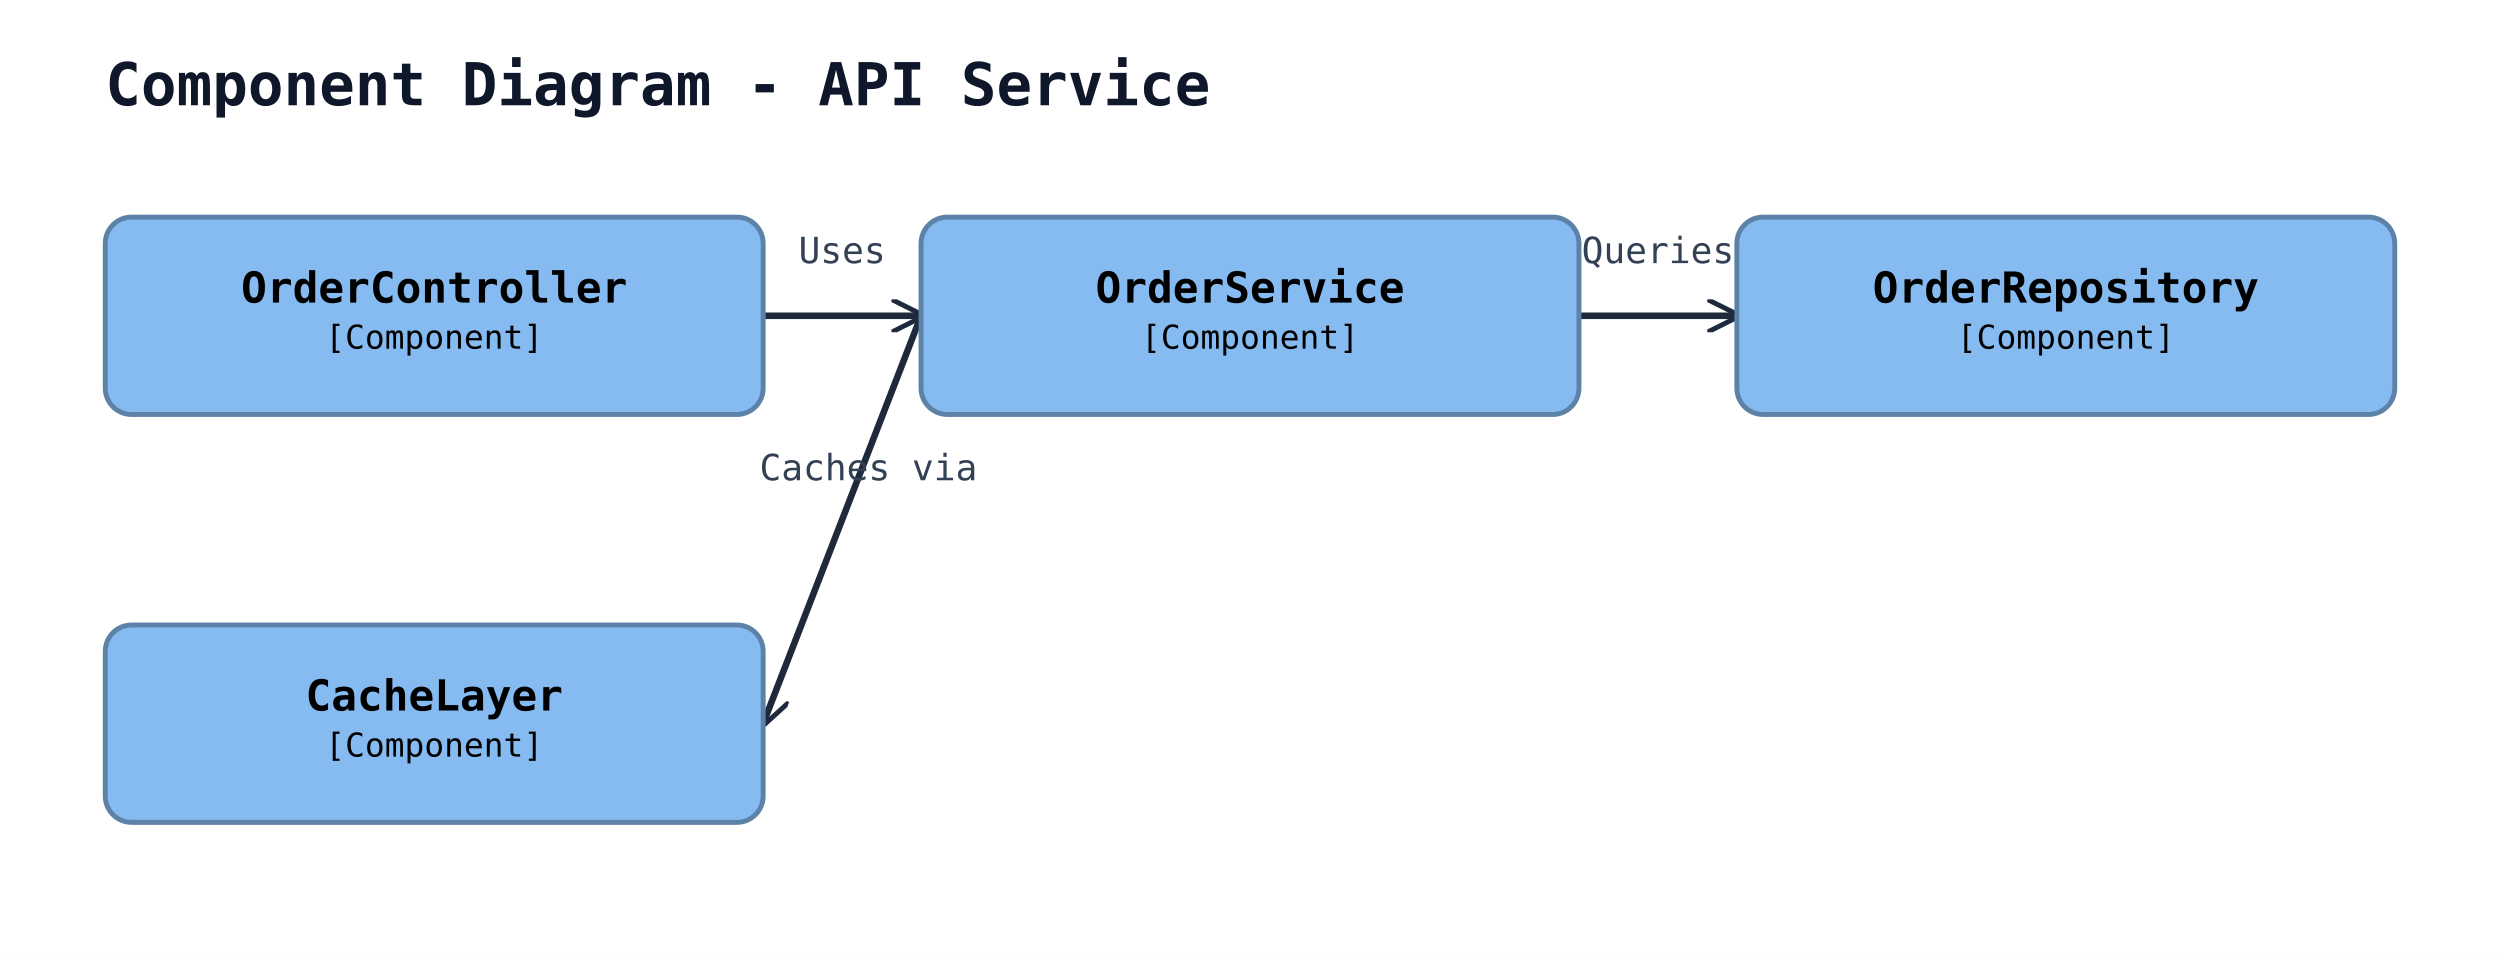
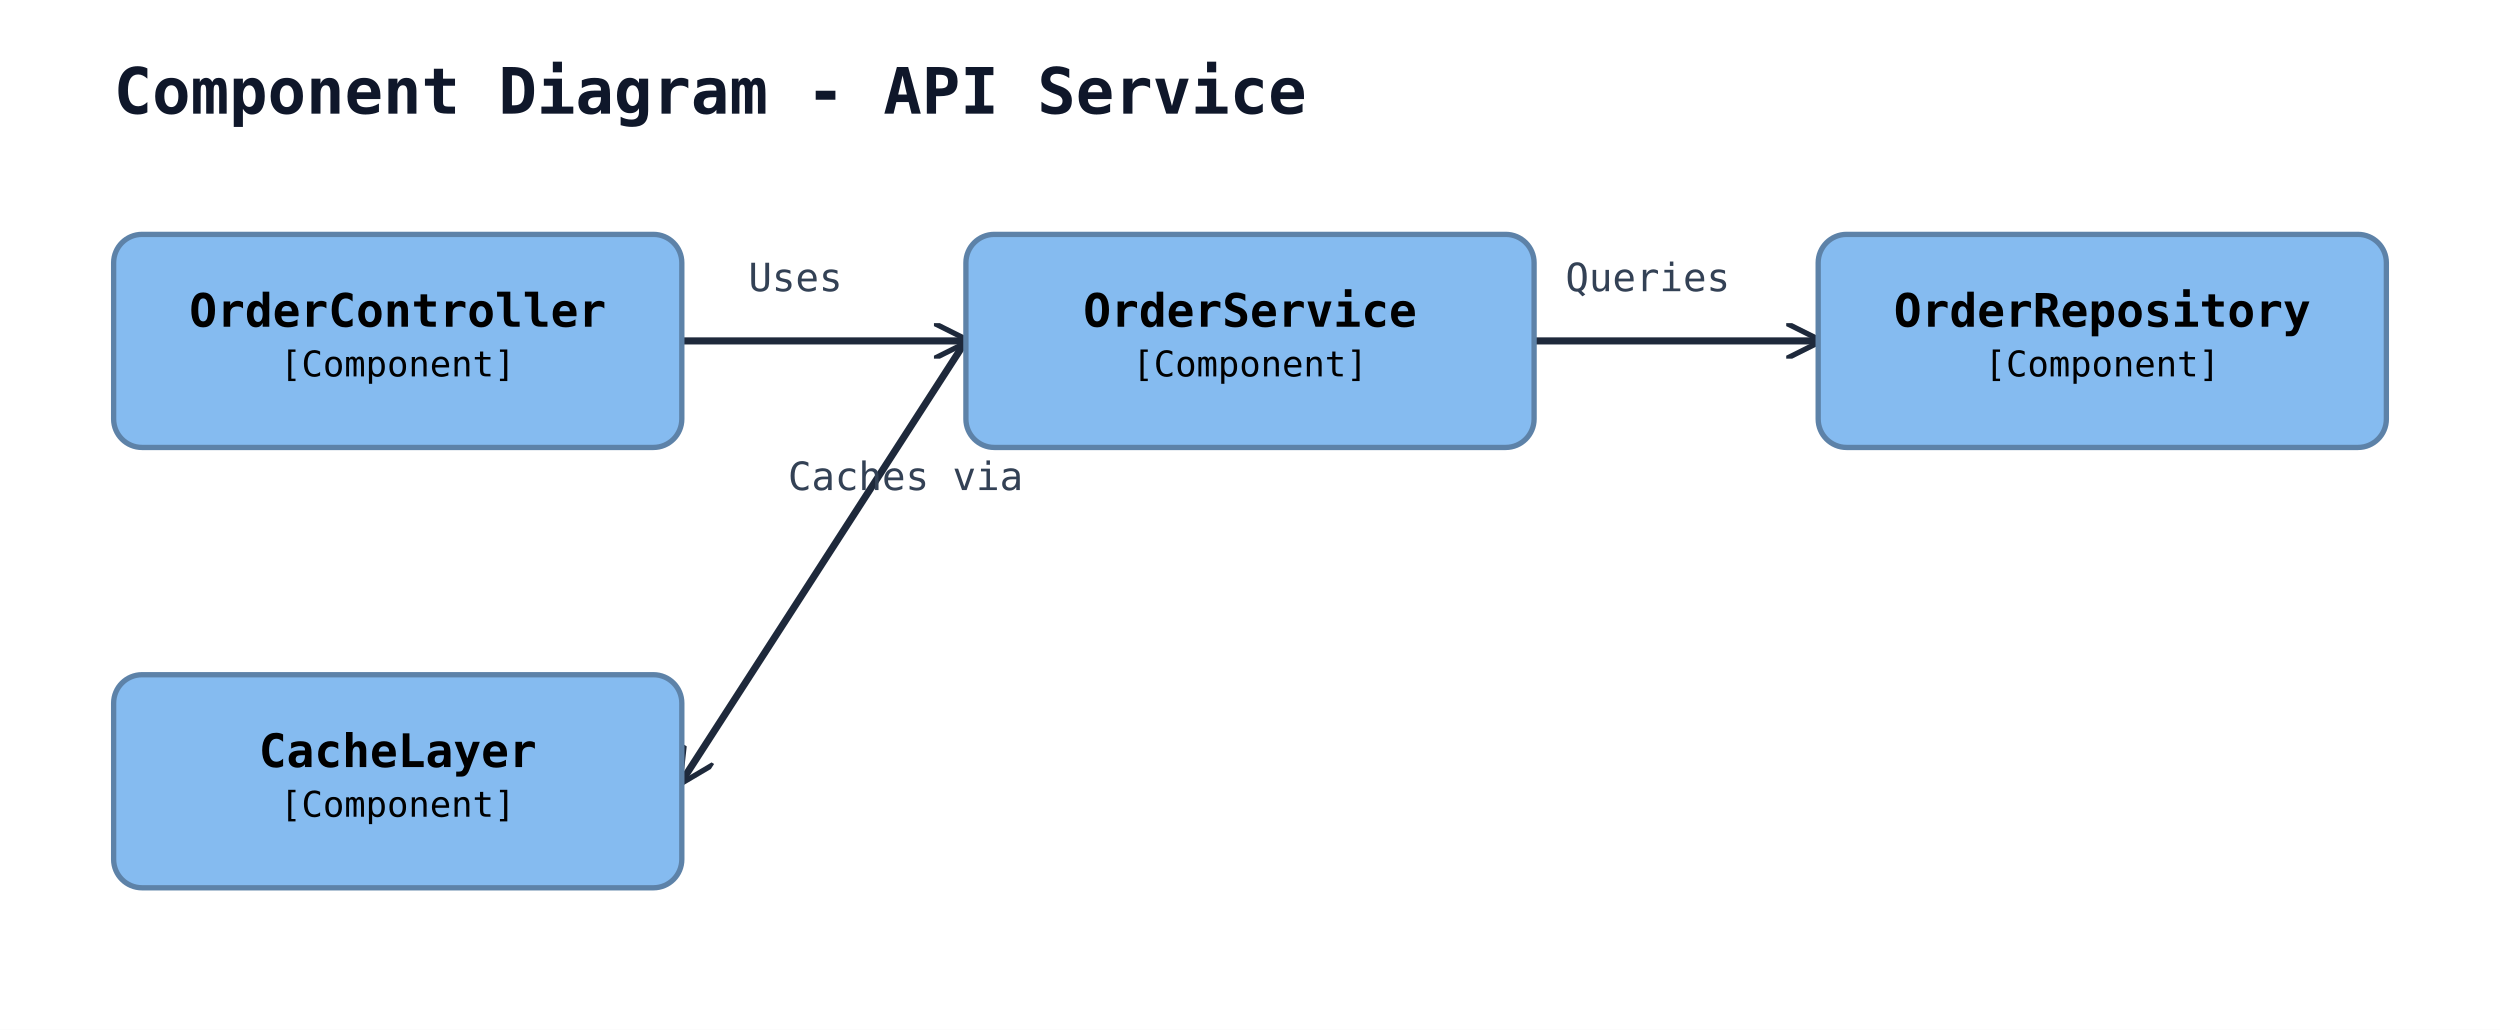
- <svg xmlns="http://www.w3.org/2000/svg" width="760" height="290" viewBox="0 0 760 290">
+ <svg xmlns="http://www.w3.org/2000/svg" width="704" height="290" viewBox="0 0 704 290">
  <rect width="100%" height="100%" fill="#ffffff" />
  <defs>
    <marker id="arrow-open" viewBox="0 0 10 10" refX="9" refY="5" markerWidth="10" markerHeight="10" markerUnits="userSpaceOnUse" orient="auto-start-reverse">
      <path d="M0,0 L10,5 L0,10" fill="none" stroke="#1e293b" stroke-width="1.5" />
    </marker>
    <marker id="arrow-triangle" viewBox="0 0 16 16" refX="15" refY="8" markerWidth="16" markerHeight="16" markerUnits="userSpaceOnUse" orient="auto-start-reverse">
      <polygon points="0,1 14,8 0,15" fill="#ffffff" stroke="#1e293b" stroke-width="1.5" fill-rule="nonzero" />
    </marker>
    <marker id="arrow-diamond-filled" viewBox="0 0 14 10" refX="13" refY="5" markerWidth="14" markerHeight="10" markerUnits="userSpaceOnUse" orient="auto-start-reverse">
      <path d="M0,5 L7,0 L14,5 L7,10 z" fill="#1e293b" stroke="#1e293b" stroke-width="1" />
    </marker>
    <marker id="arrow-diamond-open" viewBox="0 0 14 10" refX="13" refY="5" markerWidth="14" markerHeight="10" markerUnits="userSpaceOnUse" orient="auto-start-reverse">
      <path d="M0,5 L7,0 L14,5 L7,10 z" fill="#ffffff" stroke="#1e293b" stroke-width="1" />
    </marker>
  </defs>
  <text x="32" y="32" font-family="monospace" font-size="18" font-weight="600" fill="#0f172a">Component Diagram - API Service</text>
-   <line class="uml-relation" data-uml-from="ctrl" data-uml-to="svc" x1="232" y1="96" x2="280" y2="96" stroke="#1e293b" stroke-width="2" marker-end="url(#arrow-open)" />
-   <text x="256" y="80" text-anchor="middle" font-family="monospace" font-size="11" fill="#334155">Uses</text>
-   <line class="uml-relation" data-uml-from="svc" data-uml-to="repo" x1="480" y1="96" x2="528" y2="96" stroke="#1e293b" stroke-width="2" marker-end="url(#arrow-open)" />
-   <text x="504" y="80" text-anchor="middle" font-family="monospace" font-size="11" fill="#334155">Queries</text>
-   <line class="uml-relation" data-uml-from="svc" data-uml-to="cache" x1="280" y1="96" x2="232" y2="220" stroke="#1e293b" stroke-width="2" marker-end="url(#arrow-open)" />
-   <text x="264" y="146" text-anchor="middle" font-family="monospace" font-size="11" fill="#334155">Caches via</text>
-   <rect x="32" y="66" width="200" height="60" rx="8" ry="8" fill="#85bbf0" stroke="#5d82a8" stroke-width="1.5" />
-   <text x="132" y="92" text-anchor="middle" font-family="monospace" font-size="13" font-weight="600" fill="#000000">OrderController</text>
-   <text x="132" y="106" text-anchor="middle" font-family="monospace" font-size="10" fill="#000000">[Component]</text>
-   <rect x="280" y="66" width="200" height="60" rx="8" ry="8" fill="#85bbf0" stroke="#5d82a8" stroke-width="1.5" />
-   <text x="380" y="92" text-anchor="middle" font-family="monospace" font-size="13" font-weight="600" fill="#000000">OrderService</text>
-   <text x="380" y="106" text-anchor="middle" font-family="monospace" font-size="10" fill="#000000">[Component]</text>
-   <rect x="528" y="66" width="200" height="60" rx="8" ry="8" fill="#85bbf0" stroke="#5d82a8" stroke-width="1.5" />
-   <text x="628" y="92" text-anchor="middle" font-family="monospace" font-size="13" font-weight="600" fill="#000000">OrderRepository</text>
-   <text x="628" y="106" text-anchor="middle" font-family="monospace" font-size="10" fill="#000000">[Component]</text>
-   <rect x="32" y="190" width="200" height="60" rx="8" ry="8" fill="#85bbf0" stroke="#5d82a8" stroke-width="1.5" />
-   <text x="132" y="216" text-anchor="middle" font-family="monospace" font-size="13" font-weight="600" fill="#000000">CacheLayer</text>
-   <text x="132" y="230" text-anchor="middle" font-family="monospace" font-size="10" fill="#000000">[Component]</text>
+   <line class="uml-relation" data-uml-from="ctrl" data-uml-to="svc" x1="192" y1="96" x2="272" y2="96" stroke="#1e293b" stroke-width="2" marker-end="url(#arrow-open)" />
+   <text x="224" y="82" text-anchor="middle" font-family="monospace" font-size="11" fill="#334155">Uses</text>
+   <line class="uml-relation" data-uml-from="svc" data-uml-to="repo" x1="432" y1="96" x2="512" y2="96" stroke="#1e293b" stroke-width="2" marker-end="url(#arrow-open)" />
+   <text x="464" y="82" text-anchor="middle" font-family="monospace" font-size="11" fill="#334155">Queries</text>
+   <line class="uml-relation" data-uml-from="svc" data-uml-to="cache" x1="272" y1="96" x2="192" y2="220" stroke="#1e293b" stroke-width="2" marker-end="url(#arrow-open)" />
+   <text x="255" y="138" text-anchor="middle" font-family="monospace" font-size="11" fill="#334155">Caches via</text>
+   <rect x="32" y="66" width="160" height="60" rx="8" ry="8" fill="#85bbf0" stroke="#5d82a8" stroke-width="1.5" />
+   <text x="112" y="92" text-anchor="middle" font-family="monospace" font-size="13" font-weight="600" fill="#000000">OrderController</text>
+   <text x="112" y="106" text-anchor="middle" font-family="monospace" font-size="10" fill="#000000">[Component]</text>
+   <rect x="272" y="66" width="160" height="60" rx="8" ry="8" fill="#85bbf0" stroke="#5d82a8" stroke-width="1.5" />
+   <text x="352" y="92" text-anchor="middle" font-family="monospace" font-size="13" font-weight="600" fill="#000000">OrderService</text>
+   <text x="352" y="106" text-anchor="middle" font-family="monospace" font-size="10" fill="#000000">[Component]</text>
+   <rect x="512" y="66" width="160" height="60" rx="8" ry="8" fill="#85bbf0" stroke="#5d82a8" stroke-width="1.5" />
+   <text x="592" y="92" text-anchor="middle" font-family="monospace" font-size="13" font-weight="600" fill="#000000">OrderRepository</text>
+   <text x="592" y="106" text-anchor="middle" font-family="monospace" font-size="10" fill="#000000">[Component]</text>
+   <rect x="32" y="190" width="160" height="60" rx="8" ry="8" fill="#85bbf0" stroke="#5d82a8" stroke-width="1.5" />
+   <text x="112" y="216" text-anchor="middle" font-family="monospace" font-size="13" font-weight="600" fill="#000000">CacheLayer</text>
+   <text x="112" y="230" text-anchor="middle" font-family="monospace" font-size="10" fill="#000000">[Component]</text>
</svg>
